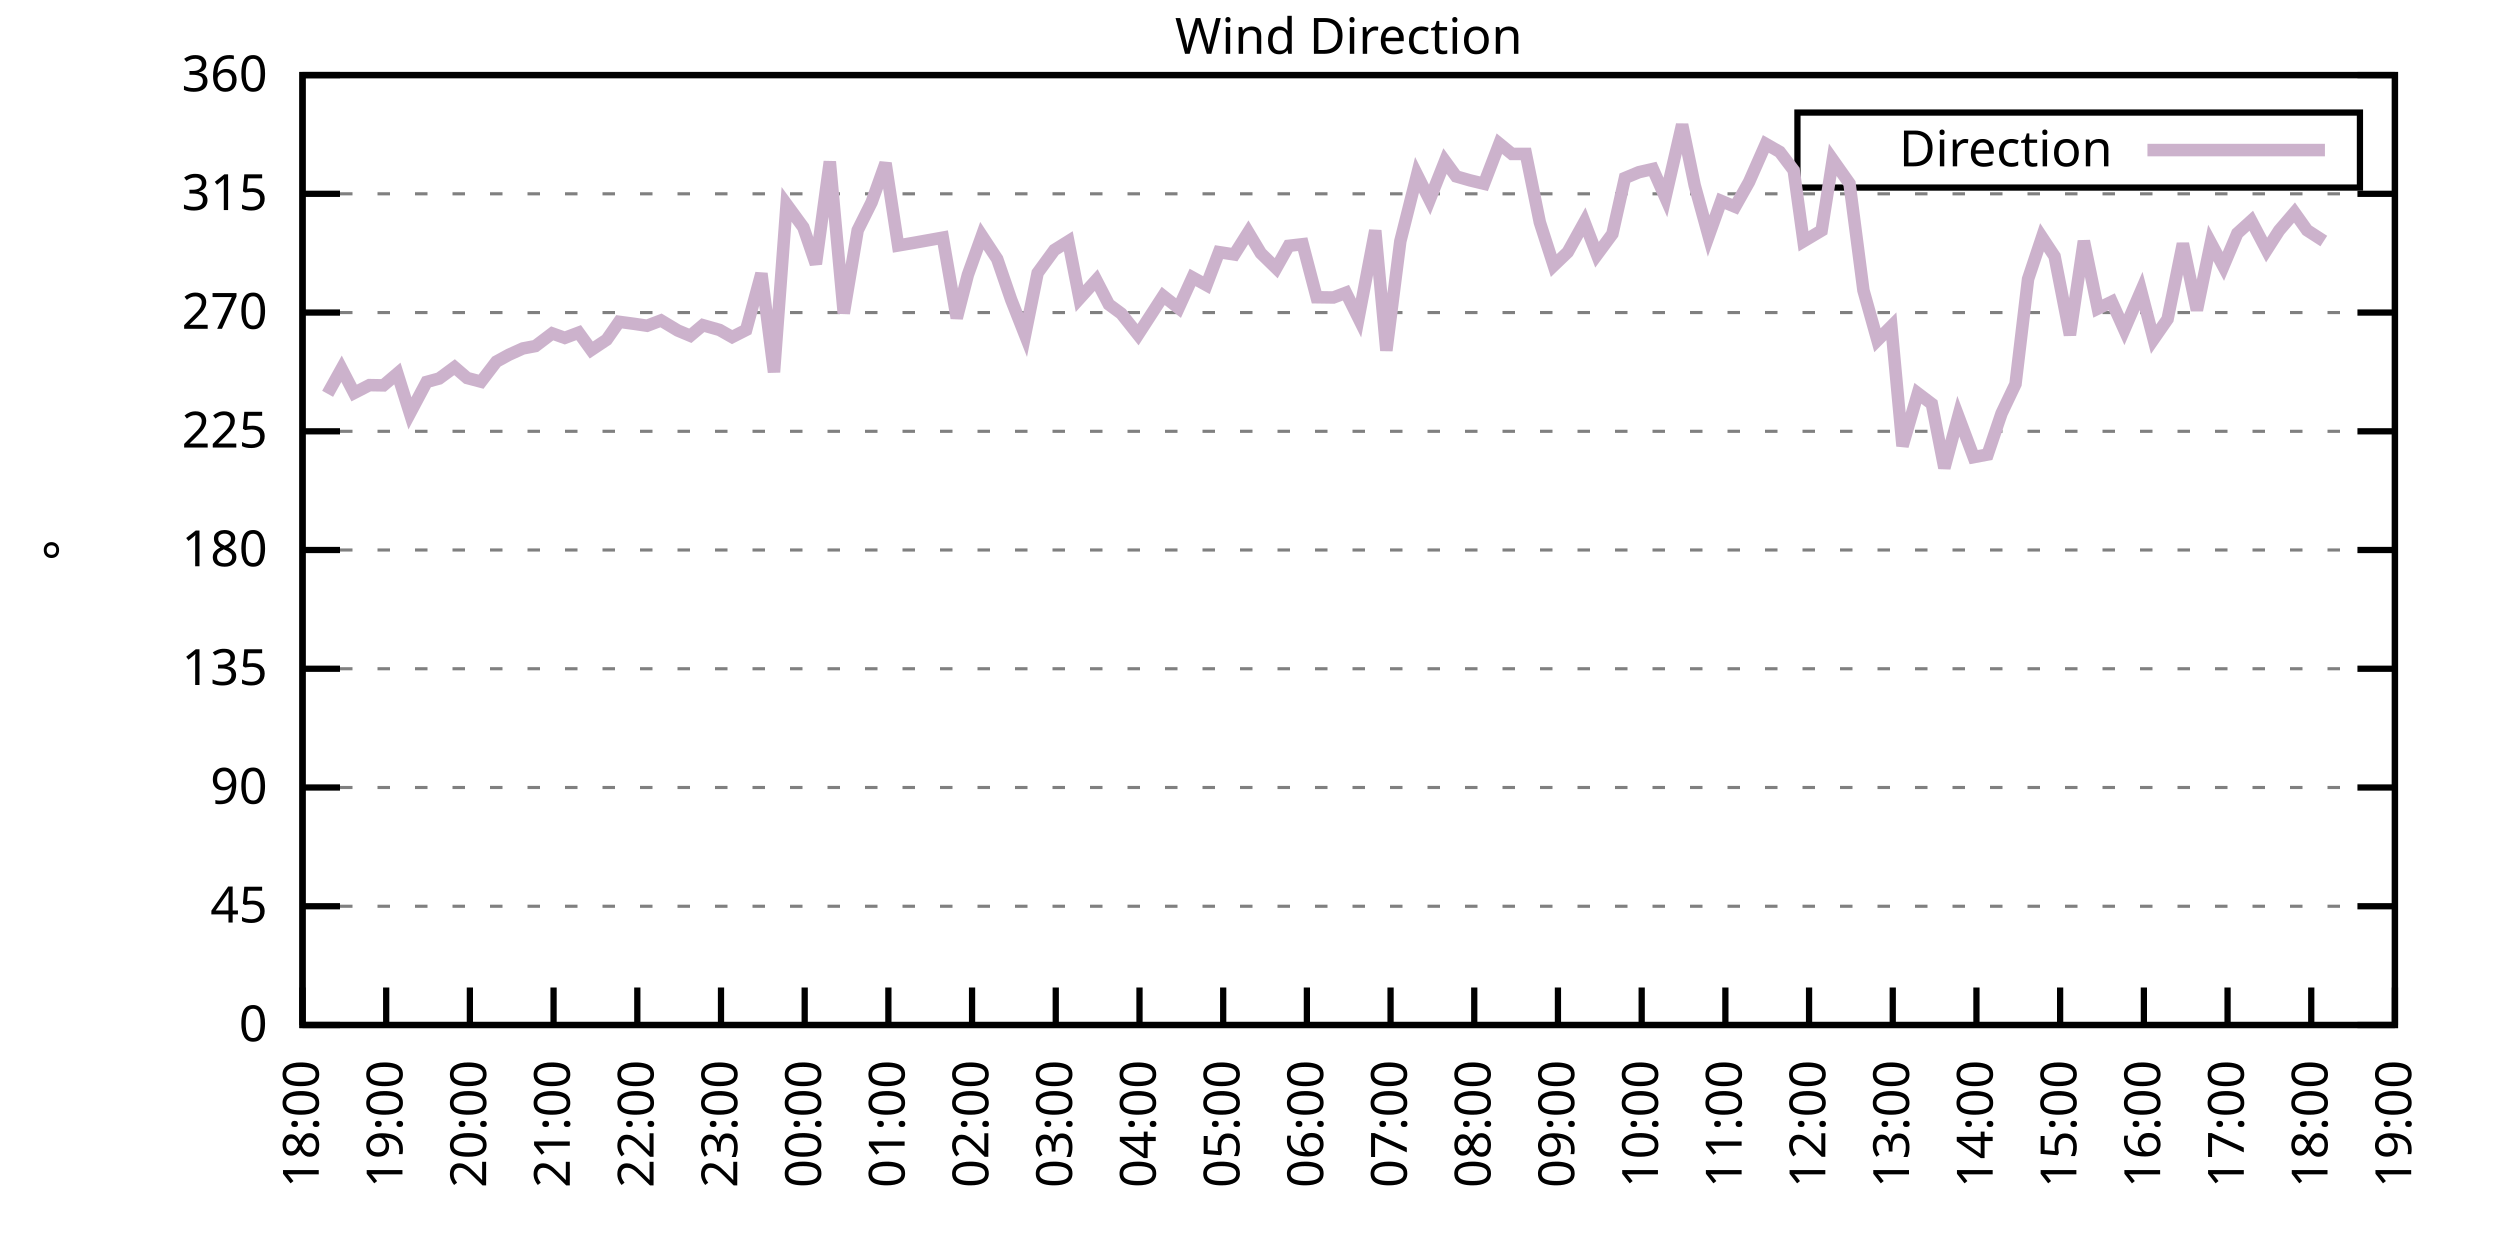
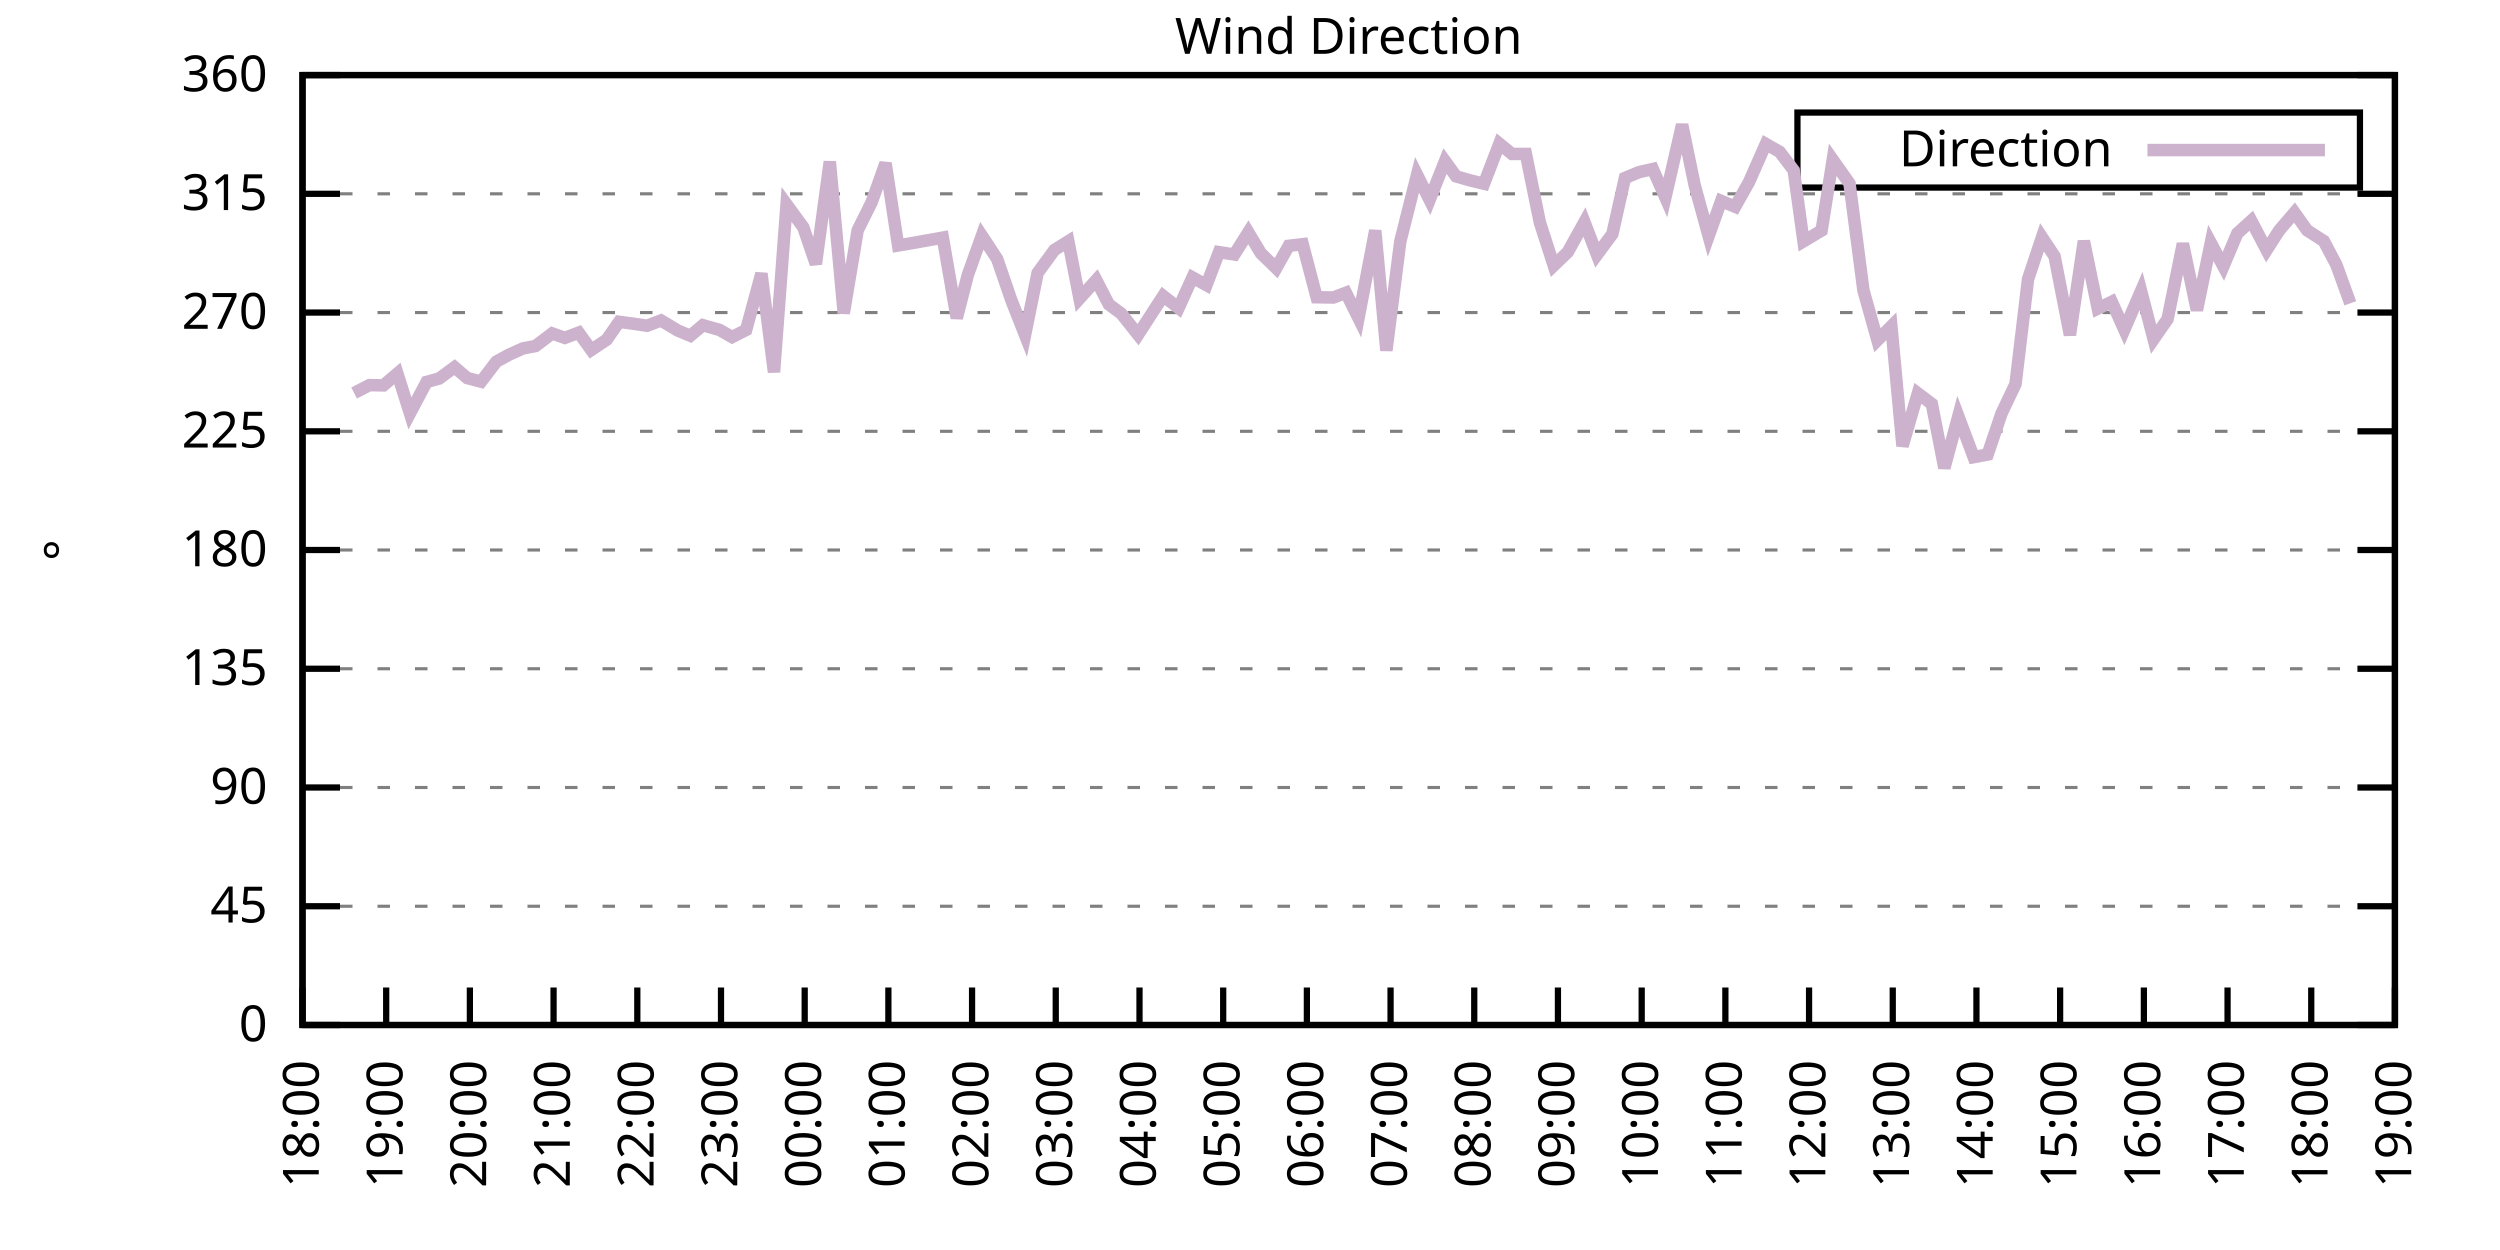
<svg xmlns="http://www.w3.org/2000/svg" xmlns:xlink="http://www.w3.org/1999/xlink" width="400" height="200" viewBox="0 0 400 200">
  <g id="gnuplot_canvas">
    <rect x="0" y="0" width="400" height="200" fill="none" />
    <defs>
      <circle id="gpDot" r="0.5" stroke-width="0.5" stroke="currentColor" />
      <path id="gpPt0" stroke-width="0.333" stroke="currentColor" d="M-1,0 h2 M0,-1 v2" />
      <path id="gpPt1" stroke-width="0.333" stroke="currentColor" d="M-1,-1 L1,1 M1,-1 L-1,1" />
      <path id="gpPt2" stroke-width="0.333" stroke="currentColor" d="M-1,0 L1,0 M0,-1 L0,1 M-1,-1 L1,1 M-1,1 L1,-1" />
      <rect id="gpPt3" stroke-width="0.333" stroke="currentColor" x="-1" y="-1" width="2" height="2" />
      <rect id="gpPt4" stroke-width="0.333" stroke="currentColor" fill="currentColor" x="-1" y="-1" width="2" height="2" />
      <circle id="gpPt5" stroke-width="0.333" stroke="currentColor" cx="0" cy="0" r="1" />
      <use xlink:href="#gpPt5" id="gpPt6" fill="currentColor" stroke="none" />
      <path id="gpPt7" stroke-width="0.333" stroke="currentColor" d="M0,-1.33 L-1.33,0.67 L1.33,0.67 z" />
      <use xlink:href="#gpPt7" id="gpPt8" fill="currentColor" stroke="none" />
      <use xlink:href="#gpPt7" id="gpPt9" stroke="currentColor" transform="rotate(180)" />
      <use xlink:href="#gpPt9" id="gpPt10" fill="currentColor" stroke="none" />
      <use xlink:href="#gpPt3" id="gpPt11" stroke="currentColor" transform="rotate(45)" />
      <use xlink:href="#gpPt11" id="gpPt12" fill="currentColor" stroke="none" />
      <path id="gpPt13" stroke-width="0.333" stroke="currentColor" d="M0,1.330 L1.265,0.411 L0.782,-1.067 L-0.782,-1.076 L-1.265,0.411 z" />
      <use xlink:href="#gpPt13" id="gpPt14" fill="currentColor" stroke="none" />
      <filter id="textbox" filterUnits="objectBoundingBox" x="0" y="0" height="1" width="1">
        <feFlood flood-color="white" flood-opacity="1" result="bgnd" />
        <feComposite in="SourceGraphic" in2="bgnd" operator="atop" />
      </filter>
      <filter id="greybox" filterUnits="objectBoundingBox" x="0" y="0" height="1" width="1">
        <feFlood flood-color="lightgrey" flood-opacity="1" result="grey" />
        <feComposite in="SourceGraphic" in2="grey" operator="atop" />
      </filter>
    </defs>
    <g fill="none" color="white" stroke="currentColor" stroke-width="1.00" stroke-linecap="butt" stroke-linejoin="miter">
</g>
    <g fill="none" color="black" stroke="currentColor" stroke-width="1.00" stroke-linecap="butt" stroke-linejoin="miter">
      <g stroke="none" shape-rendering="crispEdges">
        <polygon fill="rgb(255, 255, 255)" points="48.40,164.00 383.18,164.00 383.18,12.02 48.40,12.02 " />
      </g>
    </g>
    <g fill="none" color="black" stroke="currentColor" stroke-width="1.00" stroke-linecap="butt" stroke-linejoin="miter">
</g>
    <g fill="none" color="black" stroke="black" stroke-width="0.50" stroke-linecap="butt" stroke-linejoin="miter">
</g>
    <g fill="none" color="gray" stroke="currentColor" stroke-width="0.50" stroke-linecap="butt" stroke-linejoin="miter">
      <path stroke="gray" stroke-dasharray="2,4" class="gridline" d="M48.40,164.00 L383.19,164.00  " />
    </g>
    <g fill="none" color="gray" stroke="gray" stroke-width="1.00" stroke-linecap="butt" stroke-linejoin="miter">
</g>
    <g fill="none" color="black" stroke="currentColor" stroke-width="1.00" stroke-linecap="butt" stroke-linejoin="miter">
      <path stroke="black" d="M48.40,164.00 L54.40,164.00 M383.19,164.00 L377.19,164.00  " />
      <g transform="translate(42.80,166.60)" stroke="none" fill="black" font-family="Sans" font-size="8.00" text-anchor="end">
        <text>
          <tspan font-family="Sans"> 0</tspan>
        </text>
      </g>
    </g>
    <g fill="none" color="black" stroke="currentColor" stroke-width="1.00" stroke-linecap="butt" stroke-linejoin="miter">
</g>
    <g fill="none" color="black" stroke="black" stroke-width="0.50" stroke-linecap="butt" stroke-linejoin="miter">
</g>
    <g fill="none" color="gray" stroke="currentColor" stroke-width="0.50" stroke-linecap="butt" stroke-linejoin="miter">
      <path stroke="gray" stroke-dasharray="2,4" class="gridline" d="M48.40,145.00 L383.19,145.00  " />
    </g>
    <g fill="none" color="gray" stroke="gray" stroke-width="1.00" stroke-linecap="butt" stroke-linejoin="miter">
</g>
    <g fill="none" color="black" stroke="currentColor" stroke-width="1.00" stroke-linecap="butt" stroke-linejoin="miter">
      <path stroke="black" d="M48.40,145.00 L54.40,145.00 M383.19,145.00 L377.19,145.00  " />
      <g transform="translate(42.80,147.60)" stroke="none" fill="black" font-family="Sans" font-size="8.00" text-anchor="end">
        <text>
          <tspan font-family="Sans"> 45</tspan>
        </text>
      </g>
    </g>
    <g fill="none" color="black" stroke="currentColor" stroke-width="1.00" stroke-linecap="butt" stroke-linejoin="miter">
</g>
    <g fill="none" color="black" stroke="black" stroke-width="0.50" stroke-linecap="butt" stroke-linejoin="miter">
</g>
    <g fill="none" color="gray" stroke="currentColor" stroke-width="0.50" stroke-linecap="butt" stroke-linejoin="miter">
      <path stroke="gray" stroke-dasharray="2,4" class="gridline" d="M48.40,126.00 L383.19,126.00  " />
    </g>
    <g fill="none" color="gray" stroke="gray" stroke-width="1.00" stroke-linecap="butt" stroke-linejoin="miter">
</g>
    <g fill="none" color="black" stroke="currentColor" stroke-width="1.00" stroke-linecap="butt" stroke-linejoin="miter">
      <path stroke="black" d="M48.40,126.00 L54.40,126.00 M383.19,126.00 L377.19,126.00  " />
      <g transform="translate(42.80,128.60)" stroke="none" fill="black" font-family="Sans" font-size="8.00" text-anchor="end">
        <text>
          <tspan font-family="Sans"> 90</tspan>
        </text>
      </g>
    </g>
    <g fill="none" color="black" stroke="currentColor" stroke-width="1.00" stroke-linecap="butt" stroke-linejoin="miter">
</g>
    <g fill="none" color="black" stroke="black" stroke-width="0.50" stroke-linecap="butt" stroke-linejoin="miter">
</g>
    <g fill="none" color="gray" stroke="currentColor" stroke-width="0.50" stroke-linecap="butt" stroke-linejoin="miter">
      <path stroke="gray" stroke-dasharray="2,4" class="gridline" d="M48.40,107.00 L383.19,107.00  " />
    </g>
    <g fill="none" color="gray" stroke="gray" stroke-width="1.00" stroke-linecap="butt" stroke-linejoin="miter">
</g>
    <g fill="none" color="black" stroke="currentColor" stroke-width="1.00" stroke-linecap="butt" stroke-linejoin="miter">
      <path stroke="black" d="M48.40,107.00 L54.40,107.00 M383.19,107.00 L377.19,107.00  " />
      <g transform="translate(42.80,109.60)" stroke="none" fill="black" font-family="Sans" font-size="8.00" text-anchor="end">
        <text>
          <tspan font-family="Sans"> 135</tspan>
        </text>
      </g>
    </g>
    <g fill="none" color="black" stroke="currentColor" stroke-width="1.00" stroke-linecap="butt" stroke-linejoin="miter">
</g>
    <g fill="none" color="black" stroke="black" stroke-width="0.50" stroke-linecap="butt" stroke-linejoin="miter">
</g>
    <g fill="none" color="gray" stroke="currentColor" stroke-width="0.50" stroke-linecap="butt" stroke-linejoin="miter">
      <path stroke="gray" stroke-dasharray="2,4" class="gridline" d="M48.40,88.00 L383.19,88.00  " />
    </g>
    <g fill="none" color="gray" stroke="gray" stroke-width="1.00" stroke-linecap="butt" stroke-linejoin="miter">
</g>
    <g fill="none" color="black" stroke="currentColor" stroke-width="1.00" stroke-linecap="butt" stroke-linejoin="miter">
      <path stroke="black" d="M48.40,88.00 L54.40,88.00 M383.19,88.00 L377.19,88.00  " />
      <g transform="translate(42.80,90.60)" stroke="none" fill="black" font-family="Sans" font-size="8.00" text-anchor="end">
        <text>
          <tspan font-family="Sans"> 180</tspan>
        </text>
      </g>
    </g>
    <g fill="none" color="black" stroke="currentColor" stroke-width="1.00" stroke-linecap="butt" stroke-linejoin="miter">
</g>
    <g fill="none" color="black" stroke="black" stroke-width="0.50" stroke-linecap="butt" stroke-linejoin="miter">
</g>
    <g fill="none" color="gray" stroke="currentColor" stroke-width="0.50" stroke-linecap="butt" stroke-linejoin="miter">
      <path stroke="gray" stroke-dasharray="2,4" class="gridline" d="M48.40,69.01 L383.19,69.01  " />
    </g>
    <g fill="none" color="gray" stroke="gray" stroke-width="1.00" stroke-linecap="butt" stroke-linejoin="miter">
</g>
    <g fill="none" color="black" stroke="currentColor" stroke-width="1.00" stroke-linecap="butt" stroke-linejoin="miter">
      <path stroke="black" d="M48.40,69.01 L54.40,69.01 M383.19,69.01 L377.19,69.01  " />
      <g transform="translate(42.80,71.61)" stroke="none" fill="black" font-family="Sans" font-size="8.00" text-anchor="end">
        <text>
          <tspan font-family="Sans"> 225</tspan>
        </text>
      </g>
    </g>
    <g fill="none" color="black" stroke="currentColor" stroke-width="1.00" stroke-linecap="butt" stroke-linejoin="miter">
</g>
    <g fill="none" color="black" stroke="black" stroke-width="0.50" stroke-linecap="butt" stroke-linejoin="miter">
</g>
    <g fill="none" color="gray" stroke="currentColor" stroke-width="0.50" stroke-linecap="butt" stroke-linejoin="miter">
      <path stroke="gray" stroke-dasharray="2,4" class="gridline" d="M48.40,50.01 L383.19,50.01  " />
    </g>
    <g fill="none" color="gray" stroke="gray" stroke-width="1.00" stroke-linecap="butt" stroke-linejoin="miter">
</g>
    <g fill="none" color="black" stroke="currentColor" stroke-width="1.00" stroke-linecap="butt" stroke-linejoin="miter">
      <path stroke="black" d="M48.40,50.01 L54.40,50.01 M383.19,50.01 L377.19,50.01  " />
      <g transform="translate(42.80,52.61)" stroke="none" fill="black" font-family="Sans" font-size="8.00" text-anchor="end">
        <text>
          <tspan font-family="Sans"> 270</tspan>
        </text>
      </g>
    </g>
    <g fill="none" color="black" stroke="currentColor" stroke-width="1.00" stroke-linecap="butt" stroke-linejoin="miter">
</g>
    <g fill="none" color="black" stroke="black" stroke-width="0.50" stroke-linecap="butt" stroke-linejoin="miter">
</g>
    <g fill="none" color="gray" stroke="currentColor" stroke-width="0.50" stroke-linecap="butt" stroke-linejoin="miter">
      <path stroke="gray" stroke-dasharray="2,4" class="gridline" d="M48.40,31.01 L383.19,31.01  " />
    </g>
    <g fill="none" color="gray" stroke="gray" stroke-width="1.00" stroke-linecap="butt" stroke-linejoin="miter">
</g>
    <g fill="none" color="black" stroke="currentColor" stroke-width="1.00" stroke-linecap="butt" stroke-linejoin="miter">
      <path stroke="black" d="M48.40,31.01 L54.40,31.01 M383.19,31.01 L377.19,31.01  " />
      <g transform="translate(42.80,33.61)" stroke="none" fill="black" font-family="Sans" font-size="8.00" text-anchor="end">
        <text>
          <tspan font-family="Sans"> 315</tspan>
        </text>
      </g>
    </g>
    <g fill="none" color="black" stroke="currentColor" stroke-width="1.00" stroke-linecap="butt" stroke-linejoin="miter">
</g>
    <g fill="none" color="black" stroke="black" stroke-width="0.50" stroke-linecap="butt" stroke-linejoin="miter">
</g>
    <g fill="none" color="gray" stroke="currentColor" stroke-width="0.50" stroke-linecap="butt" stroke-linejoin="miter">
      <path stroke="gray" stroke-dasharray="2,4" class="gridline" d="M48.40,12.01 L383.19,12.01  " />
    </g>
    <g fill="none" color="gray" stroke="gray" stroke-width="1.00" stroke-linecap="butt" stroke-linejoin="miter">
</g>
    <g fill="none" color="black" stroke="currentColor" stroke-width="1.00" stroke-linecap="butt" stroke-linejoin="miter">
      <path stroke="black" d="M48.40,12.01 L54.40,12.01 M383.19,12.01 L377.19,12.01  " />
      <g transform="translate(42.80,14.61)" stroke="none" fill="black" font-family="Sans" font-size="8.00" text-anchor="end">
        <text>
          <tspan font-family="Sans"> 360</tspan>
        </text>
      </g>
    </g>
    <g fill="none" color="black" stroke="currentColor" stroke-width="1.00" stroke-linecap="butt" stroke-linejoin="miter">
      <path stroke="black" d="M48.40,164.00 L48.40,158.00  " />
      <g transform="translate(51.00,169.60) rotate(270.00)" stroke="none" fill="black" font-family="Sans" font-size="8.00" text-anchor="end">
        <text>
          <tspan font-family="Sans">18:00</tspan>
        </text>
      </g>
    </g>
    <g fill="none" color="black" stroke="currentColor" stroke-width="1.00" stroke-linecap="butt" stroke-linejoin="miter">
      <path stroke="black" d="M61.79,164.00 L61.79,158.00  " />
      <g transform="translate(64.39,169.60) rotate(270.00)" stroke="none" fill="black" font-family="Sans" font-size="8.00" text-anchor="end">
        <text>
          <tspan font-family="Sans">19:00</tspan>
        </text>
      </g>
    </g>
    <g fill="none" color="black" stroke="currentColor" stroke-width="1.00" stroke-linecap="butt" stroke-linejoin="miter">
      <path stroke="black" d="M75.18,164.00 L75.18,158.00  " />
      <g transform="translate(77.78,169.60) rotate(270.00)" stroke="none" fill="black" font-family="Sans" font-size="8.00" text-anchor="end">
        <text>
          <tspan font-family="Sans">20:00</tspan>
        </text>
      </g>
    </g>
    <g fill="none" color="black" stroke="currentColor" stroke-width="1.00" stroke-linecap="butt" stroke-linejoin="miter">
      <path stroke="black" d="M88.57,164.00 L88.57,158.00  " />
      <g transform="translate(91.17,169.60) rotate(270.00)" stroke="none" fill="black" font-family="Sans" font-size="8.00" text-anchor="end">
        <text>
          <tspan font-family="Sans">21:00</tspan>
        </text>
      </g>
    </g>
    <g fill="none" color="black" stroke="currentColor" stroke-width="1.00" stroke-linecap="butt" stroke-linejoin="miter">
      <path stroke="black" d="M101.97,164.00 L101.97,158.00  " />
      <g transform="translate(104.57,169.60) rotate(270.00)" stroke="none" fill="black" font-family="Sans" font-size="8.00" text-anchor="end">
        <text>
          <tspan font-family="Sans">22:00</tspan>
        </text>
      </g>
    </g>
    <g fill="none" color="black" stroke="currentColor" stroke-width="1.00" stroke-linecap="butt" stroke-linejoin="miter">
      <path stroke="black" d="M115.36,164.00 L115.36,158.00  " />
      <g transform="translate(117.96,169.60) rotate(270.00)" stroke="none" fill="black" font-family="Sans" font-size="8.00" text-anchor="end">
        <text>
          <tspan font-family="Sans">23:00</tspan>
        </text>
      </g>
    </g>
    <g fill="none" color="black" stroke="currentColor" stroke-width="1.00" stroke-linecap="butt" stroke-linejoin="miter">
      <path stroke="black" d="M128.75,164.00 L128.75,158.00  " />
      <g transform="translate(131.35,169.60) rotate(270.00)" stroke="none" fill="black" font-family="Sans" font-size="8.00" text-anchor="end">
        <text>
          <tspan font-family="Sans">00:00</tspan>
        </text>
      </g>
    </g>
    <g fill="none" color="black" stroke="currentColor" stroke-width="1.00" stroke-linecap="butt" stroke-linejoin="miter">
      <path stroke="black" d="M142.14,164.00 L142.14,158.00  " />
      <g transform="translate(144.74,169.60) rotate(270.00)" stroke="none" fill="black" font-family="Sans" font-size="8.00" text-anchor="end">
        <text>
          <tspan font-family="Sans">01:00</tspan>
        </text>
      </g>
    </g>
    <g fill="none" color="black" stroke="currentColor" stroke-width="1.00" stroke-linecap="butt" stroke-linejoin="miter">
      <path stroke="black" d="M155.53,164.00 L155.53,158.00  " />
      <g transform="translate(158.13,169.60) rotate(270.00)" stroke="none" fill="black" font-family="Sans" font-size="8.00" text-anchor="end">
        <text>
          <tspan font-family="Sans">02:00</tspan>
        </text>
      </g>
    </g>
    <g fill="none" color="black" stroke="currentColor" stroke-width="1.00" stroke-linecap="butt" stroke-linejoin="miter">
      <path stroke="black" d="M168.92,164.00 L168.92,158.00  " />
      <g transform="translate(171.52,169.60) rotate(270.00)" stroke="none" fill="black" font-family="Sans" font-size="8.00" text-anchor="end">
        <text>
          <tspan font-family="Sans">03:00</tspan>
        </text>
      </g>
    </g>
    <g fill="none" color="black" stroke="currentColor" stroke-width="1.00" stroke-linecap="butt" stroke-linejoin="miter">
      <path stroke="black" d="M182.32,164.00 L182.32,158.00  " />
      <g transform="translate(184.92,169.60) rotate(270.00)" stroke="none" fill="black" font-family="Sans" font-size="8.00" text-anchor="end">
        <text>
          <tspan font-family="Sans">04:00</tspan>
        </text>
      </g>
    </g>
    <g fill="none" color="black" stroke="currentColor" stroke-width="1.00" stroke-linecap="butt" stroke-linejoin="miter">
      <path stroke="black" d="M195.71,164.00 L195.71,158.00  " />
      <g transform="translate(198.31,169.60) rotate(270.00)" stroke="none" fill="black" font-family="Sans" font-size="8.00" text-anchor="end">
        <text>
          <tspan font-family="Sans">05:00</tspan>
        </text>
      </g>
    </g>
    <g fill="none" color="black" stroke="currentColor" stroke-width="1.00" stroke-linecap="butt" stroke-linejoin="miter">
      <path stroke="black" d="M209.10,164.00 L209.10,158.00  " />
      <g transform="translate(211.70,169.60) rotate(270.00)" stroke="none" fill="black" font-family="Sans" font-size="8.00" text-anchor="end">
        <text>
          <tspan font-family="Sans">06:00</tspan>
        </text>
      </g>
    </g>
    <g fill="none" color="black" stroke="currentColor" stroke-width="1.00" stroke-linecap="butt" stroke-linejoin="miter">
      <path stroke="black" d="M222.49,164.00 L222.49,158.00  " />
      <g transform="translate(225.09,169.60) rotate(270.00)" stroke="none" fill="black" font-family="Sans" font-size="8.00" text-anchor="end">
        <text>
          <tspan font-family="Sans">07:00</tspan>
        </text>
      </g>
    </g>
    <g fill="none" color="black" stroke="currentColor" stroke-width="1.00" stroke-linecap="butt" stroke-linejoin="miter">
      <path stroke="black" d="M235.88,164.00 L235.88,158.00  " />
      <g transform="translate(238.48,169.60) rotate(270.00)" stroke="none" fill="black" font-family="Sans" font-size="8.00" text-anchor="end">
        <text>
          <tspan font-family="Sans">08:00</tspan>
        </text>
      </g>
    </g>
    <g fill="none" color="black" stroke="currentColor" stroke-width="1.00" stroke-linecap="butt" stroke-linejoin="miter">
      <path stroke="black" d="M249.27,164.00 L249.27,158.00  " />
      <g transform="translate(251.87,169.60) rotate(270.00)" stroke="none" fill="black" font-family="Sans" font-size="8.00" text-anchor="end">
        <text>
          <tspan font-family="Sans">09:00</tspan>
        </text>
      </g>
    </g>
    <g fill="none" color="black" stroke="currentColor" stroke-width="1.00" stroke-linecap="butt" stroke-linejoin="miter">
      <path stroke="black" d="M262.67,164.00 L262.67,158.00  " />
      <g transform="translate(265.27,169.60) rotate(270.00)" stroke="none" fill="black" font-family="Sans" font-size="8.00" text-anchor="end">
        <text>
          <tspan font-family="Sans">10:00</tspan>
        </text>
      </g>
    </g>
    <g fill="none" color="black" stroke="currentColor" stroke-width="1.00" stroke-linecap="butt" stroke-linejoin="miter">
      <path stroke="black" d="M276.06,164.00 L276.06,158.00  " />
      <g transform="translate(278.66,169.60) rotate(270.00)" stroke="none" fill="black" font-family="Sans" font-size="8.00" text-anchor="end">
        <text>
          <tspan font-family="Sans">11:00</tspan>
        </text>
      </g>
    </g>
    <g fill="none" color="black" stroke="currentColor" stroke-width="1.00" stroke-linecap="butt" stroke-linejoin="miter">
      <path stroke="black" d="M289.45,164.00 L289.45,158.00  " />
      <g transform="translate(292.05,169.60) rotate(270.00)" stroke="none" fill="black" font-family="Sans" font-size="8.00" text-anchor="end">
        <text>
          <tspan font-family="Sans">12:00</tspan>
        </text>
      </g>
    </g>
    <g fill="none" color="black" stroke="currentColor" stroke-width="1.00" stroke-linecap="butt" stroke-linejoin="miter">
      <path stroke="black" d="M302.84,164.00 L302.84,158.00  " />
      <g transform="translate(305.44,169.60) rotate(270.00)" stroke="none" fill="black" font-family="Sans" font-size="8.00" text-anchor="end">
        <text>
          <tspan font-family="Sans">13:00</tspan>
        </text>
      </g>
    </g>
    <g fill="none" color="black" stroke="currentColor" stroke-width="1.00" stroke-linecap="butt" stroke-linejoin="miter">
      <path stroke="black" d="M316.23,164.00 L316.23,158.00  " />
      <g transform="translate(318.83,169.60) rotate(270.00)" stroke="none" fill="black" font-family="Sans" font-size="8.00" text-anchor="end">
        <text>
          <tspan font-family="Sans">14:00</tspan>
        </text>
      </g>
    </g>
    <g fill="none" color="black" stroke="currentColor" stroke-width="1.00" stroke-linecap="butt" stroke-linejoin="miter">
      <path stroke="black" d="M329.62,164.00 L329.62,158.00  " />
      <g transform="translate(332.22,169.60) rotate(270.00)" stroke="none" fill="black" font-family="Sans" font-size="8.00" text-anchor="end">
        <text>
          <tspan font-family="Sans">15:00</tspan>
        </text>
      </g>
    </g>
    <g fill="none" color="black" stroke="currentColor" stroke-width="1.00" stroke-linecap="butt" stroke-linejoin="miter">
      <path stroke="black" d="M343.02,164.00 L343.02,158.00  " />
      <g transform="translate(345.62,169.60) rotate(270.00)" stroke="none" fill="black" font-family="Sans" font-size="8.00" text-anchor="end">
        <text>
          <tspan font-family="Sans">16:00</tspan>
        </text>
      </g>
    </g>
    <g fill="none" color="black" stroke="currentColor" stroke-width="1.00" stroke-linecap="butt" stroke-linejoin="miter">
      <path stroke="black" d="M356.41,164.00 L356.41,158.00  " />
      <g transform="translate(359.01,169.60) rotate(270.00)" stroke="none" fill="black" font-family="Sans" font-size="8.00" text-anchor="end">
        <text>
          <tspan font-family="Sans">17:00</tspan>
        </text>
      </g>
    </g>
    <g fill="none" color="black" stroke="currentColor" stroke-width="1.00" stroke-linecap="butt" stroke-linejoin="miter">
      <path stroke="black" d="M369.80,164.00 L369.80,158.00  " />
      <g transform="translate(372.40,169.60) rotate(270.00)" stroke="none" fill="black" font-family="Sans" font-size="8.00" text-anchor="end">
        <text>
          <tspan font-family="Sans">18:00</tspan>
        </text>
      </g>
    </g>
    <g fill="none" color="black" stroke="currentColor" stroke-width="1.00" stroke-linecap="butt" stroke-linejoin="miter">
      <path stroke="black" d="M383.19,164.00 L383.19,158.00  " />
      <g transform="translate(385.79,169.60) rotate(270.00)" stroke="none" fill="black" font-family="Sans" font-size="8.00" text-anchor="end">
        <text>
          <tspan font-family="Sans">19:00</tspan>
        </text>
      </g>
    </g>
    <g fill="none" color="black" stroke="currentColor" stroke-width="1.00" stroke-linecap="butt" stroke-linejoin="miter">
</g>
    <g fill="none" color="black" stroke="currentColor" stroke-width="1.00" stroke-linecap="butt" stroke-linejoin="miter">
      <path stroke="black" d="M48.40,12.01 L48.40,164.00 L383.19,164.00 L383.19,12.01 L48.40,12.01 Z  " />
    </g>
    <g fill="none" color="black" stroke="currentColor" stroke-width="1.00" stroke-linecap="butt" stroke-linejoin="miter">
</g>
    <g fill="none" color="black" stroke="currentColor" stroke-width="1.00" stroke-linecap="butt" stroke-linejoin="miter">
      <path stroke="black" d="M287.59,30.01 L287.59,18.01 L377.59,18.01 L377.59,30.01 L287.59,30.01 Z  " />
    </g>
    <g id="Wind_direction_plot_1">
      <g fill="none" color="white" stroke="black" stroke-width="2.00" stroke-linecap="butt" stroke-linejoin="miter">
</g>
      <g fill="none" color="black" stroke="currentColor" stroke-width="2.00" stroke-linecap="butt" stroke-linejoin="miter">
        <g transform="translate(337.99,26.61)" stroke="none" fill="black" font-family="Sans" font-size="8.00" text-anchor="end">
          <text>
            <tspan font-family="Sans">Direction</tspan>
          </text>
        </g>
      </g>
      <g fill="none" color="black" stroke="currentColor" stroke-width="2.00" stroke-linecap="butt" stroke-linejoin="miter">
-         <path stroke="rgb(204, 178, 204)" d="M343.59,24.01 L371.99,24.01 M52.42,63.01 L54.65,59.00 L56.66,62.88 L59.11,61.62 L61.35,61.66 L63.58,59.76   L65.59,66.14 L68.26,61.11 L70.27,60.56 L72.73,58.75 L74.74,60.48 L76.97,61.07 L79.42,57.86 L81.43,56.76   L83.66,55.75 L85.67,55.37 L88.35,53.34 L90.36,54.06 L92.59,53.22 L94.60,56.00 L97.06,54.36 L99.06,51.49   L101.52,51.82 L103.53,52.12 L105.76,51.27 L108.44,52.88 L110.45,53.72 L112.46,52.03 L115.13,52.79 L117.14,53.93   L119.38,52.79 L121.83,43.76 L123.84,59.55 L125.85,32.70 L128.53,36.37 L130.54,42.24 L132.77,25.86 L135.00,50.13   L137.23,36.84 L139.46,32.36 L141.69,26.11 L143.70,39.28 L146.16,38.86 L150.85,38.02 L153.08,50.89 L154.86,43.97   L157.10,37.72 L159.55,41.44 L161.78,47.94 L164.01,53.60 L166.02,43.67 L168.70,40.00 L170.93,38.61 L172.72,47.77   L175.40,44.81 L177.41,48.70 L179.41,50.18 L182.09,53.55 L186.11,47.35 L188.57,49.29 L190.80,44.39 L193.03,45.62   L195.04,40.34 L197.49,40.72 L199.73,37.17 L201.73,40.51 L204.19,42.91 L206.20,39.33 L208.43,39.07 L210.66,47.56   L213.34,47.60 L215.35,46.84 L217.36,50.89 L220.04,36.88 L221.82,56.09 L224.05,38.61 L226.73,27.97 L228.74,31.98   L231.20,25.77 L232.98,28.22 L235.21,28.86 L237.44,29.40 L239.90,22.99 L241.91,24.63 L244.14,24.63 L246.37,35.57   L248.60,42.49 L250.84,40.34 L253.51,35.53 L255.52,40.76 L257.98,37.43 L259.99,28.48 L262.22,27.55 L264.45,27.04   L266.46,31.60 L269.14,19.95 L271.15,29.66 L273.38,37.76 L275.39,32.15 L277.62,33.08 L279.85,29.11 L282.53,23.03   L284.76,24.30 L286.99,27.25 L288.56,38.61 L291.46,36.88 L293.24,25.56 L295.92,29.36 L298.15,46.46 L300.39,54.44   L302.62,52.20 L304.40,71.37 L306.86,62.93 L309.09,64.62 L311.10,74.87 L313.33,66.60 L315.79,73.14 L318.02,72.72   L320.25,66.14 L322.48,61.45 L324.49,44.65 L326.72,37.97 L328.73,41.01 L331.19,53.60 L333.42,38.57 L335.65,49.37   L337.88,48.28 L339.89,52.75 L342.57,46.55 L344.58,54.27 L346.81,51.06 L349.26,38.99 L351.50,49.63 L353.73,38.86   L355.74,42.62 L357.97,37.34 L360.20,35.32 L362.66,40.00 L364.66,36.88 L367.12,34.01 L369.13,36.84 L371.81,38.57    " />
+         <path stroke="rgb(204, 178, 204)" d="M343.59,24.01 L371.99,24.01 M56.66,62.88 L59.11,61.62 L61.35,61.66 L63.58,59.76 L65.59,66.14 L68.26,61.11   L70.27,60.56 L72.73,58.75 L74.74,60.48 L76.97,61.07 L79.42,57.86 L81.43,56.76 L83.66,55.75 L85.67,55.37   L88.35,53.34 L90.36,54.06 L92.59,53.22 L94.60,56.00 L97.06,54.36 L99.06,51.49 L101.52,51.82 L103.53,52.12   L105.76,51.27 L108.44,52.88 L110.45,53.72 L112.46,52.03 L115.13,52.79 L117.14,53.93 L119.38,52.79 L121.83,43.76   L123.84,59.55 L125.85,32.70 L128.53,36.37 L130.54,42.24 L132.77,25.86 L135.00,50.13 L137.23,36.84 L139.46,32.36   L141.69,26.11 L143.70,39.28 L146.16,38.86 L150.85,38.02 L153.08,50.89 L154.86,43.97 L157.10,37.72 L159.55,41.44   L161.78,47.94 L164.01,53.60 L166.02,43.67 L168.70,40.00 L170.93,38.61 L172.72,47.77 L175.40,44.81 L177.41,48.70   L179.41,50.18 L182.09,53.55 L186.11,47.35 L188.57,49.29 L190.80,44.39 L193.03,45.62 L195.04,40.34 L197.49,40.72   L199.73,37.17 L201.73,40.51 L204.19,42.91 L206.20,39.33 L208.43,39.07 L210.66,47.56 L213.34,47.60 L215.35,46.84   L217.36,50.89 L220.04,36.88 L221.82,56.09 L224.05,38.61 L226.73,27.97 L228.74,31.98 L231.20,25.77 L232.98,28.22   L235.21,28.86 L237.44,29.40 L239.90,22.99 L241.91,24.63 L244.14,24.63 L246.37,35.57 L248.60,42.49 L250.84,40.34   L253.51,35.53 L255.52,40.76 L257.98,37.43 L259.99,28.48 L262.22,27.55 L264.45,27.04 L266.46,31.60 L269.14,19.95   L271.15,29.66 L273.38,37.76 L275.39,32.15 L277.62,33.08 L279.85,29.11 L282.53,23.03 L284.76,24.30 L286.99,27.25   L288.56,38.61 L291.46,36.88 L293.24,25.56 L295.92,29.36 L298.15,46.46 L300.39,54.44 L302.62,52.20 L304.40,71.37   L306.86,62.93 L309.09,64.62 L311.10,74.87 L313.33,66.60 L315.79,73.14 L318.02,72.72 L320.25,66.14 L322.48,61.45   L324.49,44.65 L326.72,37.97 L328.73,41.01 L331.19,53.60 L333.42,38.57 L335.65,49.37 L337.88,48.28 L339.89,52.75   L342.57,46.55 L344.58,54.27 L346.81,51.06 L349.26,38.99 L351.50,49.63 L353.73,38.86 L355.74,42.62 L357.97,37.34   L360.20,35.32 L362.66,40.00 L364.66,36.88 L367.12,34.01 L369.13,36.84 L371.81,38.57 L373.82,42.37 L376.05,48.53    " />
      </g>
    </g>
    <g fill="none" color="black" stroke="currentColor" stroke-width="2.00" stroke-linecap="butt" stroke-linejoin="miter">
</g>
    <g fill="none" color="black" stroke="black" stroke-width="1.00" stroke-linecap="butt" stroke-linejoin="miter">
</g>
    <g fill="none" color="black" stroke="currentColor" stroke-width="1.00" stroke-linecap="butt" stroke-linejoin="miter">
      <path stroke="black" d="M48.40,12.01 L48.40,164.00 L383.19,164.00 L383.19,12.01 L48.40,12.01 Z  " />
      <g transform="translate(12.80,88.01) rotate(270.00)" stroke="none" fill="black" font-family="Sans" font-size="8.00" text-anchor="middle">
        <text>
          <tspan font-family="Sans">°</tspan>
        </text>
      </g>
    </g>
    <g fill="none" color="black" stroke="currentColor" stroke-width="1.00" stroke-linecap="butt" stroke-linejoin="miter">
</g>
    <g fill="none" color="black" stroke="currentColor" stroke-width="1.00" stroke-linecap="butt" stroke-linejoin="miter">
      <g transform="translate(215.79,8.61)" stroke="none" fill="black" font-family="Sans" font-size="8.00" text-anchor="middle">
        <text>
          <tspan font-family="Sans">Wind Direction</tspan>
        </text>
      </g>
    </g>
    <g fill="none" color="black" stroke="currentColor" stroke-width="1.00" stroke-linecap="butt" stroke-linejoin="miter">
</g>
  </g>
</svg>
